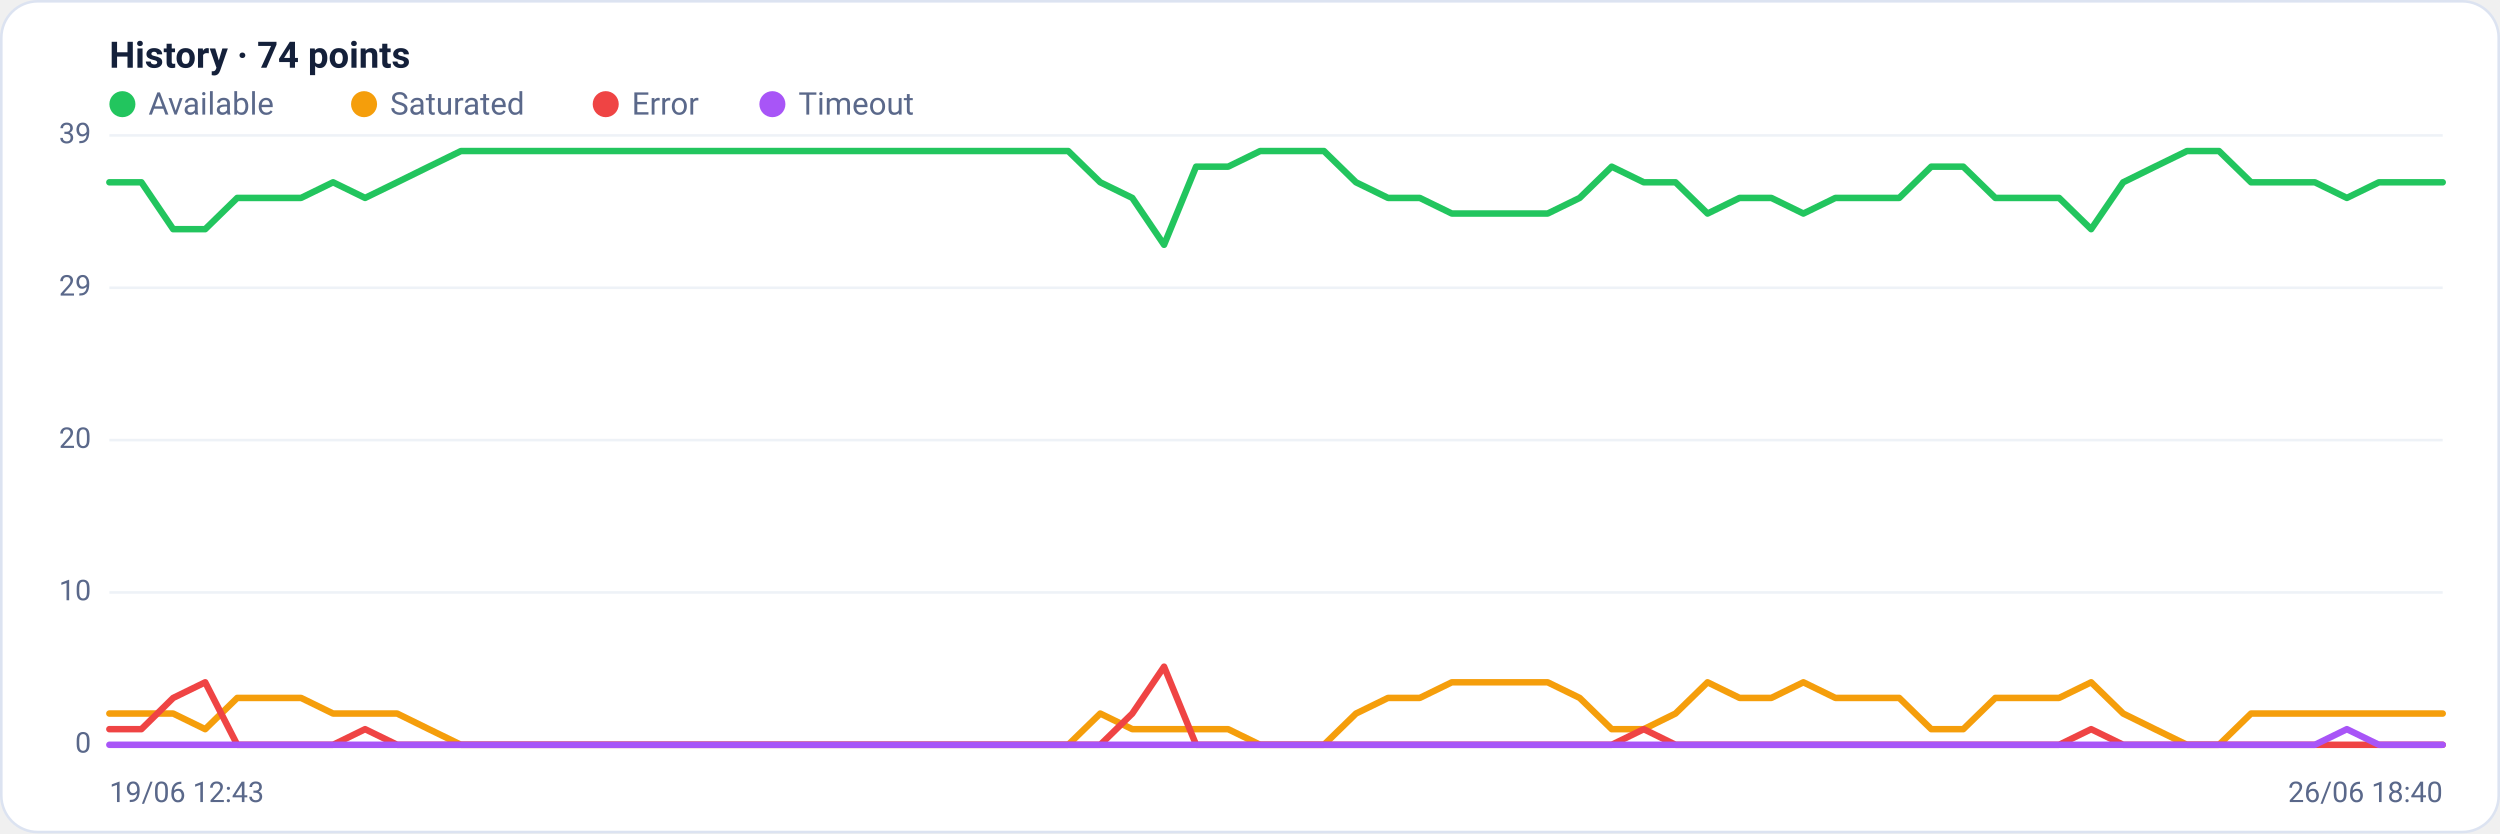
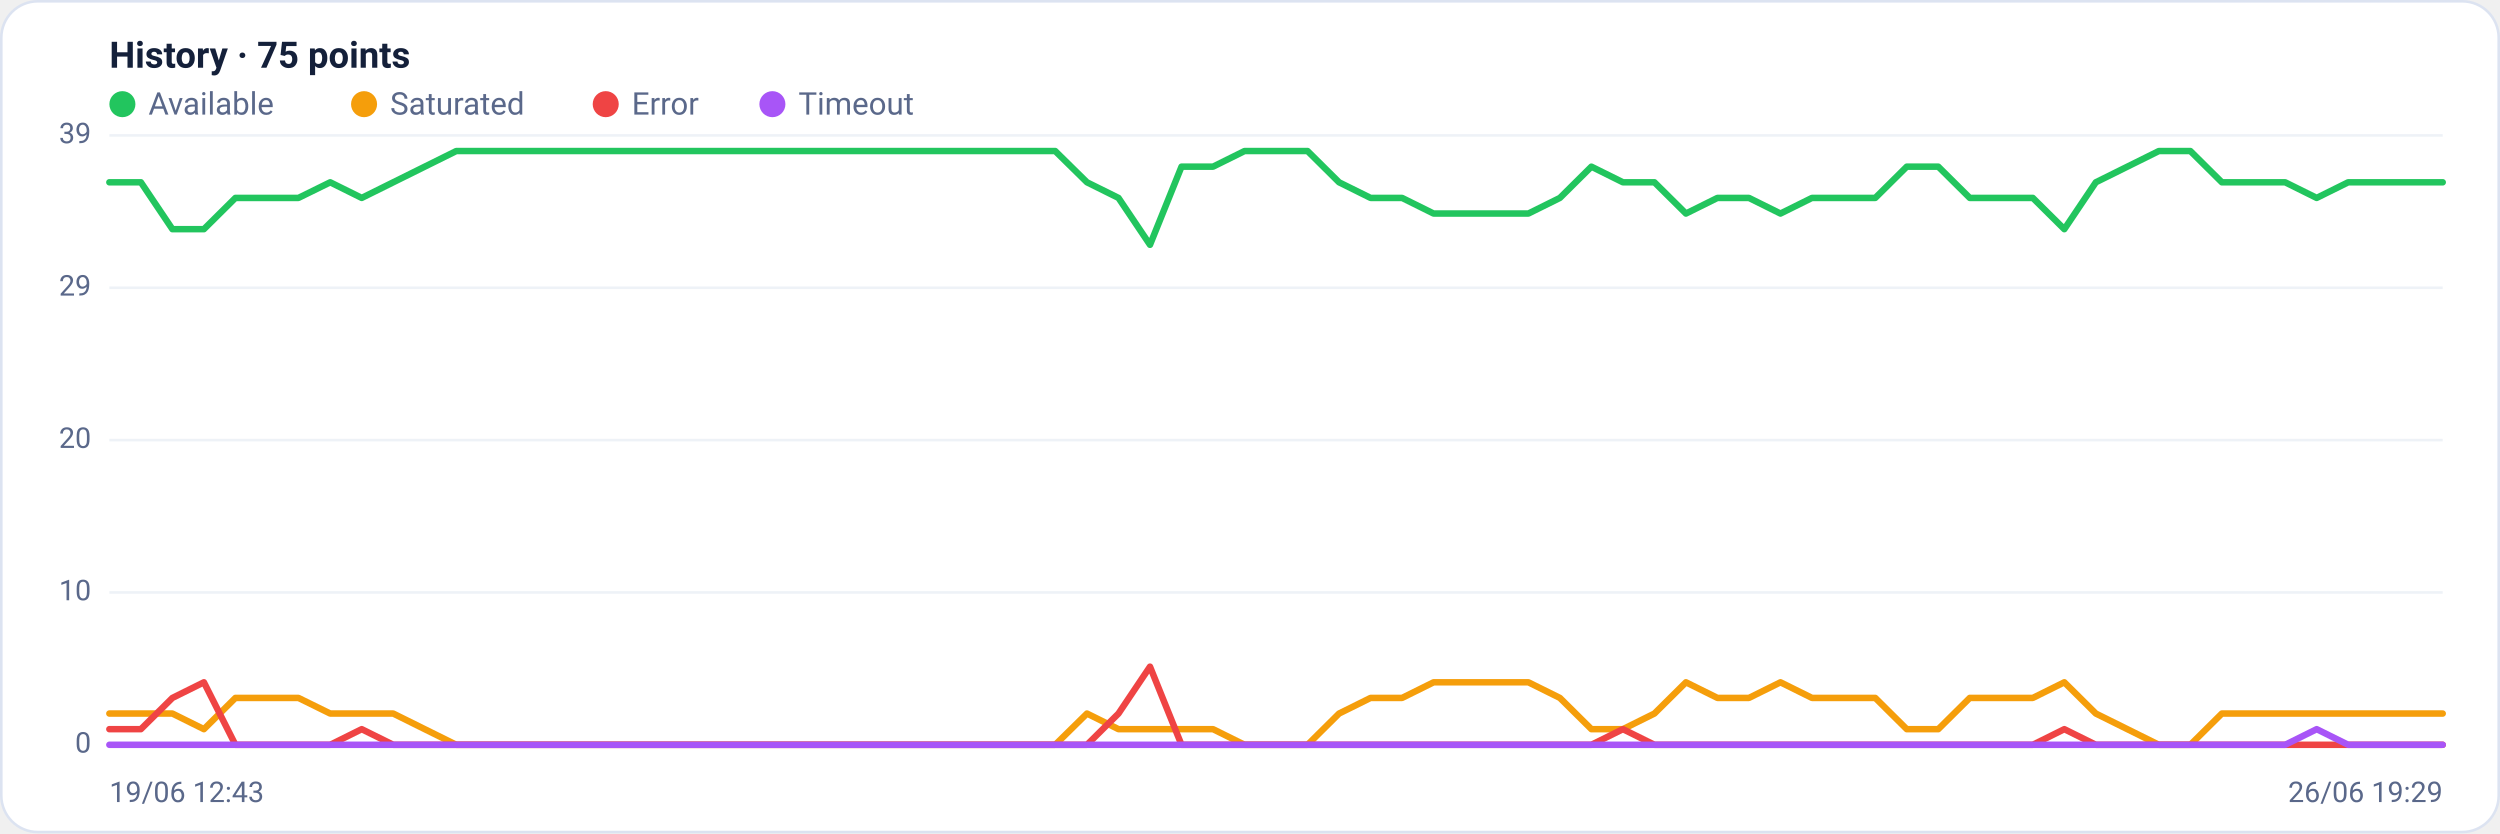
<svg xmlns="http://www.w3.org/2000/svg" viewBox="0 0 960 320" width="960" height="320" font-family="Segoe UI, system-ui, -apple-system, Roboto, Helvetica, Arial, sans-serif" role="img" aria-label="Availability history per region">
  <rect x="0.5" y="0.5" width="959" height="319" rx="14" fill="#ffffff" stroke="#dce3f1" />
-   <text x="42" y="26" font-size="14" font-weight="600" fill="#14203a">History · 74 points</text>
+   <text x="42" y="26" font-size="14" font-weight="600" fill="#14203a">History · 75 points</text>
  <circle cx="47" cy="40" r="5" fill="#22c55e" />
  <text x="57" y="44" font-size="12" fill="#5a688a">Available</text>
  <circle cx="139.8" cy="40" r="5" fill="#f59e0b" />
  <text x="149.8" y="44" font-size="12" fill="#5a688a">Saturated</text>
  <circle cx="232.6" cy="40" r="5" fill="#ef4444" />
  <text x="242.6" y="44" font-size="12" fill="#5a688a">Error</text>
  <circle cx="296.6" cy="40" r="5" fill="#a855f7" />
  <text x="306.6" y="44" font-size="12" fill="#5a688a">Timeout</text>
  <line x1="42" y1="286.0" x2="938" y2="286.0" stroke="#eef2f7" stroke-width="1" />
  <text x="35" y="289.0" text-anchor="end" font-size="11" fill="#5a688a">0</text>
  <line x1="42" y1="227.5" x2="938" y2="227.5" stroke="#eef2f7" stroke-width="1" />
  <text x="35" y="230.5" text-anchor="end" font-size="11" fill="#5a688a">10</text>
  <line x1="42" y1="169.0" x2="938" y2="169.0" stroke="#eef2f7" stroke-width="1" />
  <text x="35" y="172.0" text-anchor="end" font-size="11" fill="#5a688a">20</text>
  <line x1="42" y1="110.5" x2="938" y2="110.5" stroke="#eef2f7" stroke-width="1" />
  <text x="35" y="113.5" text-anchor="end" font-size="11" fill="#5a688a">29</text>
  <line x1="42" y1="52.0" x2="938" y2="52.0" stroke="#eef2f7" stroke-width="1" />
  <text x="35" y="55.0" text-anchor="end" font-size="11" fill="#5a688a">39</text>
-   <polyline fill="none" stroke="#22c55e" stroke-width="2.5" stroke-linejoin="round" stroke-linecap="round" points="42.0,70.0 54.3,70.0 66.5,88.0 78.8,88.0 91.1,76.0 103.4,76.0 115.6,76.0 127.9,70.0 140.2,76.0 152.5,70.0 164.7,64.0 177.0,58.0 189.3,58.0 201.6,58.0 213.8,58.0 226.1,58.0 238.4,58.0 250.7,58.0 262.9,58.0 275.2,58.0 287.5,58.0 299.8,58.0 312.0,58.0 324.3,58.0 336.6,58.0 348.8,58.0 361.1,58.0 373.4,58.0 385.7,58.0 397.9,58.0 410.2,58.0 422.5,70.0 434.8,76.0 447.0,94.0 459.3,64.0 471.6,64.0 483.9,58.0 496.1,58.0 508.4,58.0 520.7,70.0 533.0,76.0 545.2,76.0 557.5,82.0 569.8,82.0 582.1,82.0 594.3,82.0 606.6,76.0 618.9,64.0 631.2,70.0 643.4,70.0 655.7,82.0 668.0,76.0 680.2,76.0 692.5,82.0 704.8,76.0 717.1,76.0 729.3,76.0 741.6,64.0 753.9,64.0 766.2,76.0 778.4,76.0 790.7,76.0 803.0,88.0 815.3,70.0 827.5,64.0 839.8,58.0 852.1,58.0 864.4,70.0 876.6,70.0 888.9,70.0 901.2,76.0 913.5,70.0 925.7,70.0 938.0,70.0" />
-   <polyline fill="none" stroke="#f59e0b" stroke-width="2.5" stroke-linejoin="round" stroke-linecap="round" points="42.0,274.0 54.3,274.0 66.5,274.0 78.8,280.0 91.1,268.0 103.4,268.0 115.6,268.0 127.9,274.0 140.2,274.0 152.5,274.0 164.7,280.0 177.0,286.0 189.3,286.0 201.6,286.0 213.8,286.0 226.1,286.0 238.4,286.0 250.7,286.0 262.9,286.0 275.2,286.0 287.5,286.0 299.8,286.0 312.0,286.0 324.3,286.0 336.6,286.0 348.8,286.0 361.1,286.0 373.4,286.0 385.7,286.0 397.9,286.0 410.2,286.0 422.5,274.0 434.8,280.0 447.0,280.0 459.3,280.0 471.6,280.0 483.9,286.0 496.1,286.0 508.4,286.0 520.7,274.0 533.0,268.0 545.2,268.0 557.5,262.0 569.8,262.0 582.1,262.0 594.3,262.0 606.6,268.0 618.9,280.0 631.2,280.0 643.4,274.0 655.7,262.0 668.0,268.0 680.2,268.0 692.5,262.0 704.8,268.0 717.1,268.0 729.3,268.0 741.6,280.0 753.9,280.0 766.2,268.0 778.4,268.0 790.7,268.0 803.0,262.0 815.3,274.0 827.5,280.0 839.8,286.0 852.1,286.0 864.4,274.0 876.6,274.0 888.9,274.0 901.2,274.0 913.5,274.0 925.7,274.0 938.0,274.0" />
-   <polyline fill="none" stroke="#ef4444" stroke-width="2.5" stroke-linejoin="round" stroke-linecap="round" points="42.0,280.0 54.3,280.0 66.5,268.0 78.8,262.0 91.1,286.0 103.4,286.0 115.6,286.0 127.9,286.0 140.2,280.0 152.5,286.0 164.7,286.0 177.0,286.0 189.3,286.0 201.6,286.0 213.8,286.0 226.1,286.0 238.4,286.0 250.7,286.0 262.9,286.0 275.2,286.0 287.5,286.0 299.8,286.0 312.0,286.0 324.3,286.0 336.6,286.0 348.8,286.0 361.1,286.0 373.4,286.0 385.7,286.0 397.9,286.0 410.2,286.0 422.5,286.0 434.8,274.0 447.0,256.0 459.3,286.0 471.6,286.0 483.9,286.0 496.1,286.0 508.4,286.0 520.7,286.0 533.0,286.0 545.2,286.0 557.5,286.0 569.8,286.0 582.1,286.0 594.3,286.0 606.6,286.0 618.9,286.0 631.2,280.0 643.4,286.0 655.7,286.0 668.0,286.0 680.2,286.0 692.5,286.0 704.8,286.0 717.1,286.0 729.3,286.0 741.6,286.0 753.9,286.0 766.2,286.0 778.4,286.0 790.7,286.0 803.0,280.0 815.3,286.0 827.5,286.0 839.8,286.0 852.1,286.0 864.4,286.0 876.6,286.0 888.9,286.0 901.2,286.0 913.5,286.0 925.7,286.0 938.0,286.0" />
-   <polyline fill="none" stroke="#a855f7" stroke-width="2.5" stroke-linejoin="round" stroke-linecap="round" points="42.0,286.0 54.3,286.0 66.5,286.0 78.8,286.0 91.1,286.0 103.4,286.0 115.6,286.0 127.9,286.0 140.2,286.0 152.5,286.0 164.7,286.0 177.0,286.0 189.3,286.0 201.6,286.0 213.8,286.0 226.1,286.0 238.4,286.0 250.7,286.0 262.9,286.0 275.2,286.0 287.5,286.0 299.8,286.0 312.0,286.0 324.3,286.0 336.6,286.0 348.8,286.0 361.1,286.0 373.4,286.0 385.7,286.0 397.9,286.0 410.2,286.0 422.5,286.0 434.8,286.0 447.0,286.0 459.3,286.0 471.6,286.0 483.9,286.0 496.1,286.0 508.4,286.0 520.7,286.0 533.0,286.0 545.2,286.0 557.5,286.0 569.8,286.0 582.1,286.0 594.3,286.0 606.6,286.0 618.9,286.0 631.2,286.0 643.4,286.0 655.7,286.0 668.0,286.0 680.2,286.0 692.5,286.0 704.8,286.0 717.1,286.0 729.3,286.0 741.6,286.0 753.9,286.0 766.2,286.0 778.4,286.0 790.7,286.0 803.0,286.0 815.3,286.0 827.5,286.0 839.8,286.0 852.1,286.0 864.4,286.0 876.6,286.0 888.9,286.0 901.2,280.0 913.5,286.0 925.7,286.0 938.0,286.0" />
+   <polyline fill="none" stroke="#22c55e" stroke-width="2.5" stroke-linejoin="round" stroke-linecap="round" points="42.0,70.0 54.1,70.0 66.2,88.0 78.3,88.0 90.4,76.0 102.5,76.0 114.6,76.0 126.8,70.0 138.9,76.0 151.0,70.0 163.1,64.0 175.2,58.0 187.3,58.0 199.4,58.0 211.5,58.0 223.6,58.0 235.7,58.0 247.8,58.0 259.9,58.0 272.1,58.0 284.2,58.0 296.3,58.0 308.4,58.0 320.5,58.0 332.6,58.0 344.7,58.0 356.8,58.0 368.9,58.0 381.0,58.0 393.1,58.0 405.2,58.0 417.4,70.0 429.5,76.0 441.6,94.0 453.7,64.0 465.8,64.0 477.9,58.0 490.0,58.0 502.1,58.0 514.2,70.0 526.3,76.0 538.4,76.0 550.5,82.0 562.6,82.0 574.8,82.0 586.9,82.0 599.0,76.0 611.1,64.0 623.2,70.0 635.3,70.0 647.4,82.0 659.5,76.0 671.6,76.0 683.7,82.0 695.8,76.0 707.9,76.0 720.1,76.0 732.2,64.0 744.3,64.0 756.4,76.0 768.5,76.0 780.6,76.0 792.7,88.0 804.8,70.0 816.9,64.0 829.0,58.0 841.1,58.0 853.2,70.0 865.4,70.0 877.5,70.0 889.6,76.0 901.7,70.0 913.8,70.0 925.9,70.0 938.0,70.0" />
+   <polyline fill="none" stroke="#f59e0b" stroke-width="2.5" stroke-linejoin="round" stroke-linecap="round" points="42.0,274.0 54.1,274.0 66.2,274.0 78.3,280.0 90.4,268.0 102.5,268.0 114.6,268.0 126.8,274.0 138.9,274.0 151.0,274.0 163.1,280.0 175.2,286.0 187.3,286.0 199.4,286.0 211.5,286.0 223.6,286.0 235.7,286.0 247.8,286.0 259.9,286.0 272.1,286.0 284.2,286.0 296.3,286.0 308.4,286.0 320.5,286.0 332.6,286.0 344.7,286.0 356.8,286.0 368.9,286.0 381.0,286.0 393.1,286.0 405.2,286.0 417.4,274.0 429.5,280.0 441.6,280.0 453.7,280.0 465.8,280.0 477.9,286.0 490.0,286.0 502.1,286.0 514.2,274.0 526.3,268.0 538.4,268.0 550.5,262.0 562.6,262.0 574.8,262.0 586.9,262.0 599.0,268.0 611.1,280.0 623.2,280.0 635.3,274.0 647.4,262.0 659.5,268.0 671.6,268.0 683.7,262.0 695.8,268.0 707.9,268.0 720.1,268.0 732.2,280.0 744.3,280.0 756.4,268.0 768.5,268.0 780.6,268.0 792.7,262.0 804.8,274.0 816.9,280.0 829.0,286.0 841.1,286.0 853.2,274.0 865.4,274.0 877.5,274.0 889.6,274.0 901.7,274.0 913.8,274.0 925.9,274.0 938.0,274.0" />
+   <polyline fill="none" stroke="#ef4444" stroke-width="2.5" stroke-linejoin="round" stroke-linecap="round" points="42.0,280.0 54.1,280.0 66.2,268.0 78.3,262.0 90.4,286.0 102.5,286.0 114.6,286.0 126.8,286.0 138.9,280.0 151.0,286.0 163.1,286.0 175.2,286.0 187.3,286.0 199.4,286.0 211.5,286.0 223.6,286.0 235.7,286.0 247.8,286.0 259.9,286.0 272.1,286.0 284.2,286.0 296.3,286.0 308.4,286.0 320.5,286.0 332.6,286.0 344.7,286.0 356.8,286.0 368.9,286.0 381.0,286.0 393.1,286.0 405.2,286.0 417.4,286.0 429.5,274.0 441.6,256.0 453.7,286.0 465.8,286.0 477.9,286.0 490.0,286.0 502.1,286.0 514.2,286.0 526.3,286.0 538.4,286.0 550.5,286.0 562.6,286.0 574.8,286.0 586.9,286.0 599.0,286.0 611.1,286.0 623.2,280.0 635.3,286.0 647.4,286.0 659.5,286.0 671.6,286.0 683.7,286.0 695.8,286.0 707.9,286.0 720.1,286.0 732.2,286.0 744.3,286.0 756.4,286.0 768.5,286.0 780.6,286.0 792.7,280.0 804.8,286.0 816.9,286.0 829.0,286.0 841.1,286.0 853.2,286.0 865.4,286.0 877.5,286.0 889.6,286.0 901.7,286.0 913.8,286.0 925.9,286.0 938.0,286.0" />
+   <polyline fill="none" stroke="#a855f7" stroke-width="2.5" stroke-linejoin="round" stroke-linecap="round" points="42.0,286.0 54.1,286.0 66.2,286.0 78.3,286.0 90.4,286.0 102.5,286.0 114.6,286.0 126.8,286.0 138.9,286.0 151.0,286.0 163.1,286.0 175.2,286.0 187.3,286.0 199.4,286.0 211.5,286.0 223.6,286.0 235.7,286.0 247.8,286.0 259.9,286.0 272.1,286.0 284.2,286.0 296.3,286.0 308.4,286.0 320.5,286.0 332.6,286.0 344.7,286.0 356.8,286.0 368.9,286.0 381.0,286.0 393.1,286.0 405.2,286.0 417.4,286.0 429.5,286.0 441.6,286.0 453.7,286.0 465.8,286.0 477.9,286.0 490.0,286.0 502.1,286.0 514.2,286.0 526.3,286.0 538.4,286.0 550.5,286.0 562.6,286.0 574.8,286.0 586.9,286.0 599.0,286.0 611.1,286.0 623.2,286.0 635.3,286.0 647.4,286.0 659.5,286.0 671.6,286.0 683.7,286.0 695.8,286.0 707.9,286.0 720.1,286.0 732.2,286.0 744.3,286.0 756.4,286.0 768.5,286.0 780.6,286.0 792.7,286.0 804.8,286.0 816.9,286.0 829.0,286.0 841.1,286.0 853.2,286.0 865.4,286.0 877.5,286.0 889.6,280.0 901.7,286.0 913.8,286.0 925.9,286.0 938.0,286.0" />
  <text x="42" y="308" font-size="11" fill="#5a688a">19/06 12:43</text>
-   <text x="938" y="308" text-anchor="end" font-size="11" fill="#5a688a">26/06 18:40</text>
+   <text x="938" y="308" text-anchor="end" font-size="11" fill="#5a688a">26/06 19:29</text>
</svg>
